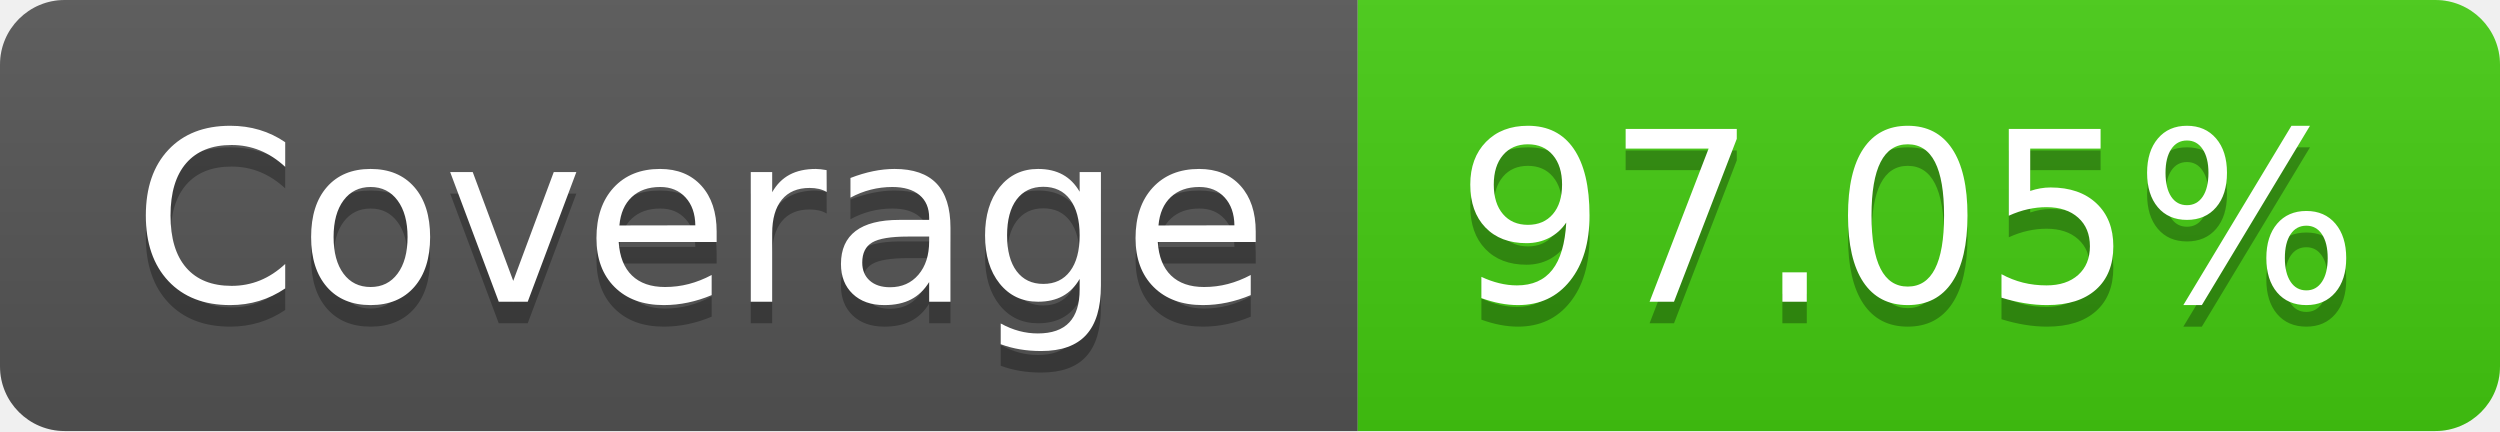
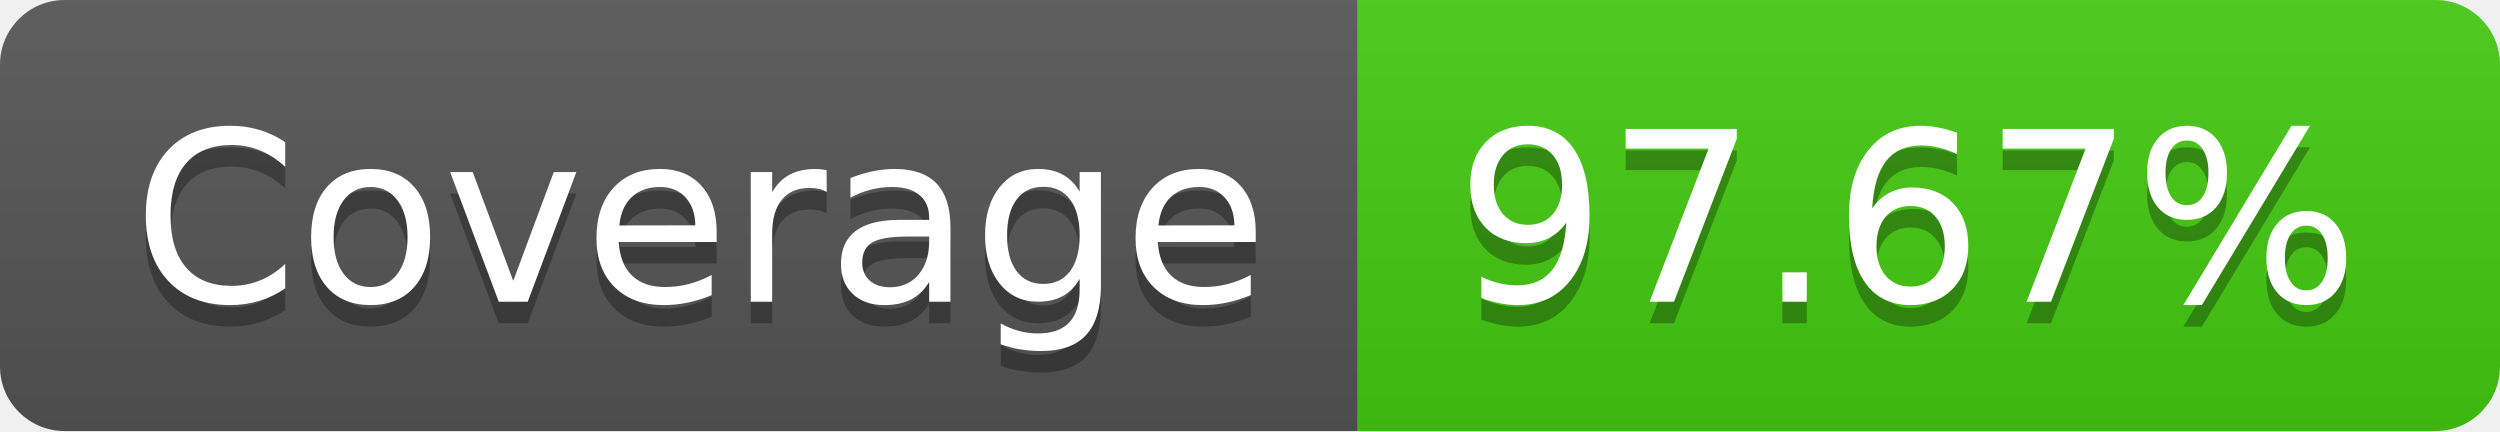
- <svg xmlns="http://www.w3.org/2000/svg" width="116" height="20" role="img" aria-label="Coverage: 97.05%">
+ <svg xmlns="http://www.w3.org/2000/svg" width="116" height="20" role="img" aria-label="Coverage: 97.67%">
  <linearGradient id="s" x2="0" y2="100%">
    <stop offset="0" stop-color="#bbb" stop-opacity=".1" />
    <stop offset="1" stop-opacity=".1" />
  </linearGradient>
  <clipPath id="r">
    <rect width="116" height="20" rx="3" fill="#fff" />
  </clipPath>
  <g clip-path="url(#r)">
    <rect width="63" height="20" fill="#555" />
    <rect x="63" width="53" height="20" fill="#4c1" />
    <rect width="116" height="20" fill="url(#s)" />
  </g>
  <g fill="#fff" text-anchor="middle" font-family="Verdana,Geneva,DejaVu Sans,sans-serif" text-rendering="geometricPrecision" font-size="110">
    <text aria-hidden="true" x="325" y="150" fill="#010101" fill-opacity=".3" transform="scale(.1)" textLength="530">Coverage</text>
    <text x="325" y="140" transform="scale(.1)" fill="#fff" textLength="530">Coverage</text>
-     <text aria-hidden="true" x="885" y="150" fill="#010101" fill-opacity=".3" transform="scale(.1)" textLength="430">97.05%</text>
-     <text x="885" y="140" transform="scale(.1)" fill="#fff" textLength="430">97.05%</text>
+     <text aria-hidden="true" x="885" y="150" fill="#010101" fill-opacity=".3" transform="scale(.1)" textLength="430">97.67%</text>
+     <text x="885" y="140" transform="scale(.1)" fill="#fff" textLength="430">97.67%</text>
  </g>
</svg>
